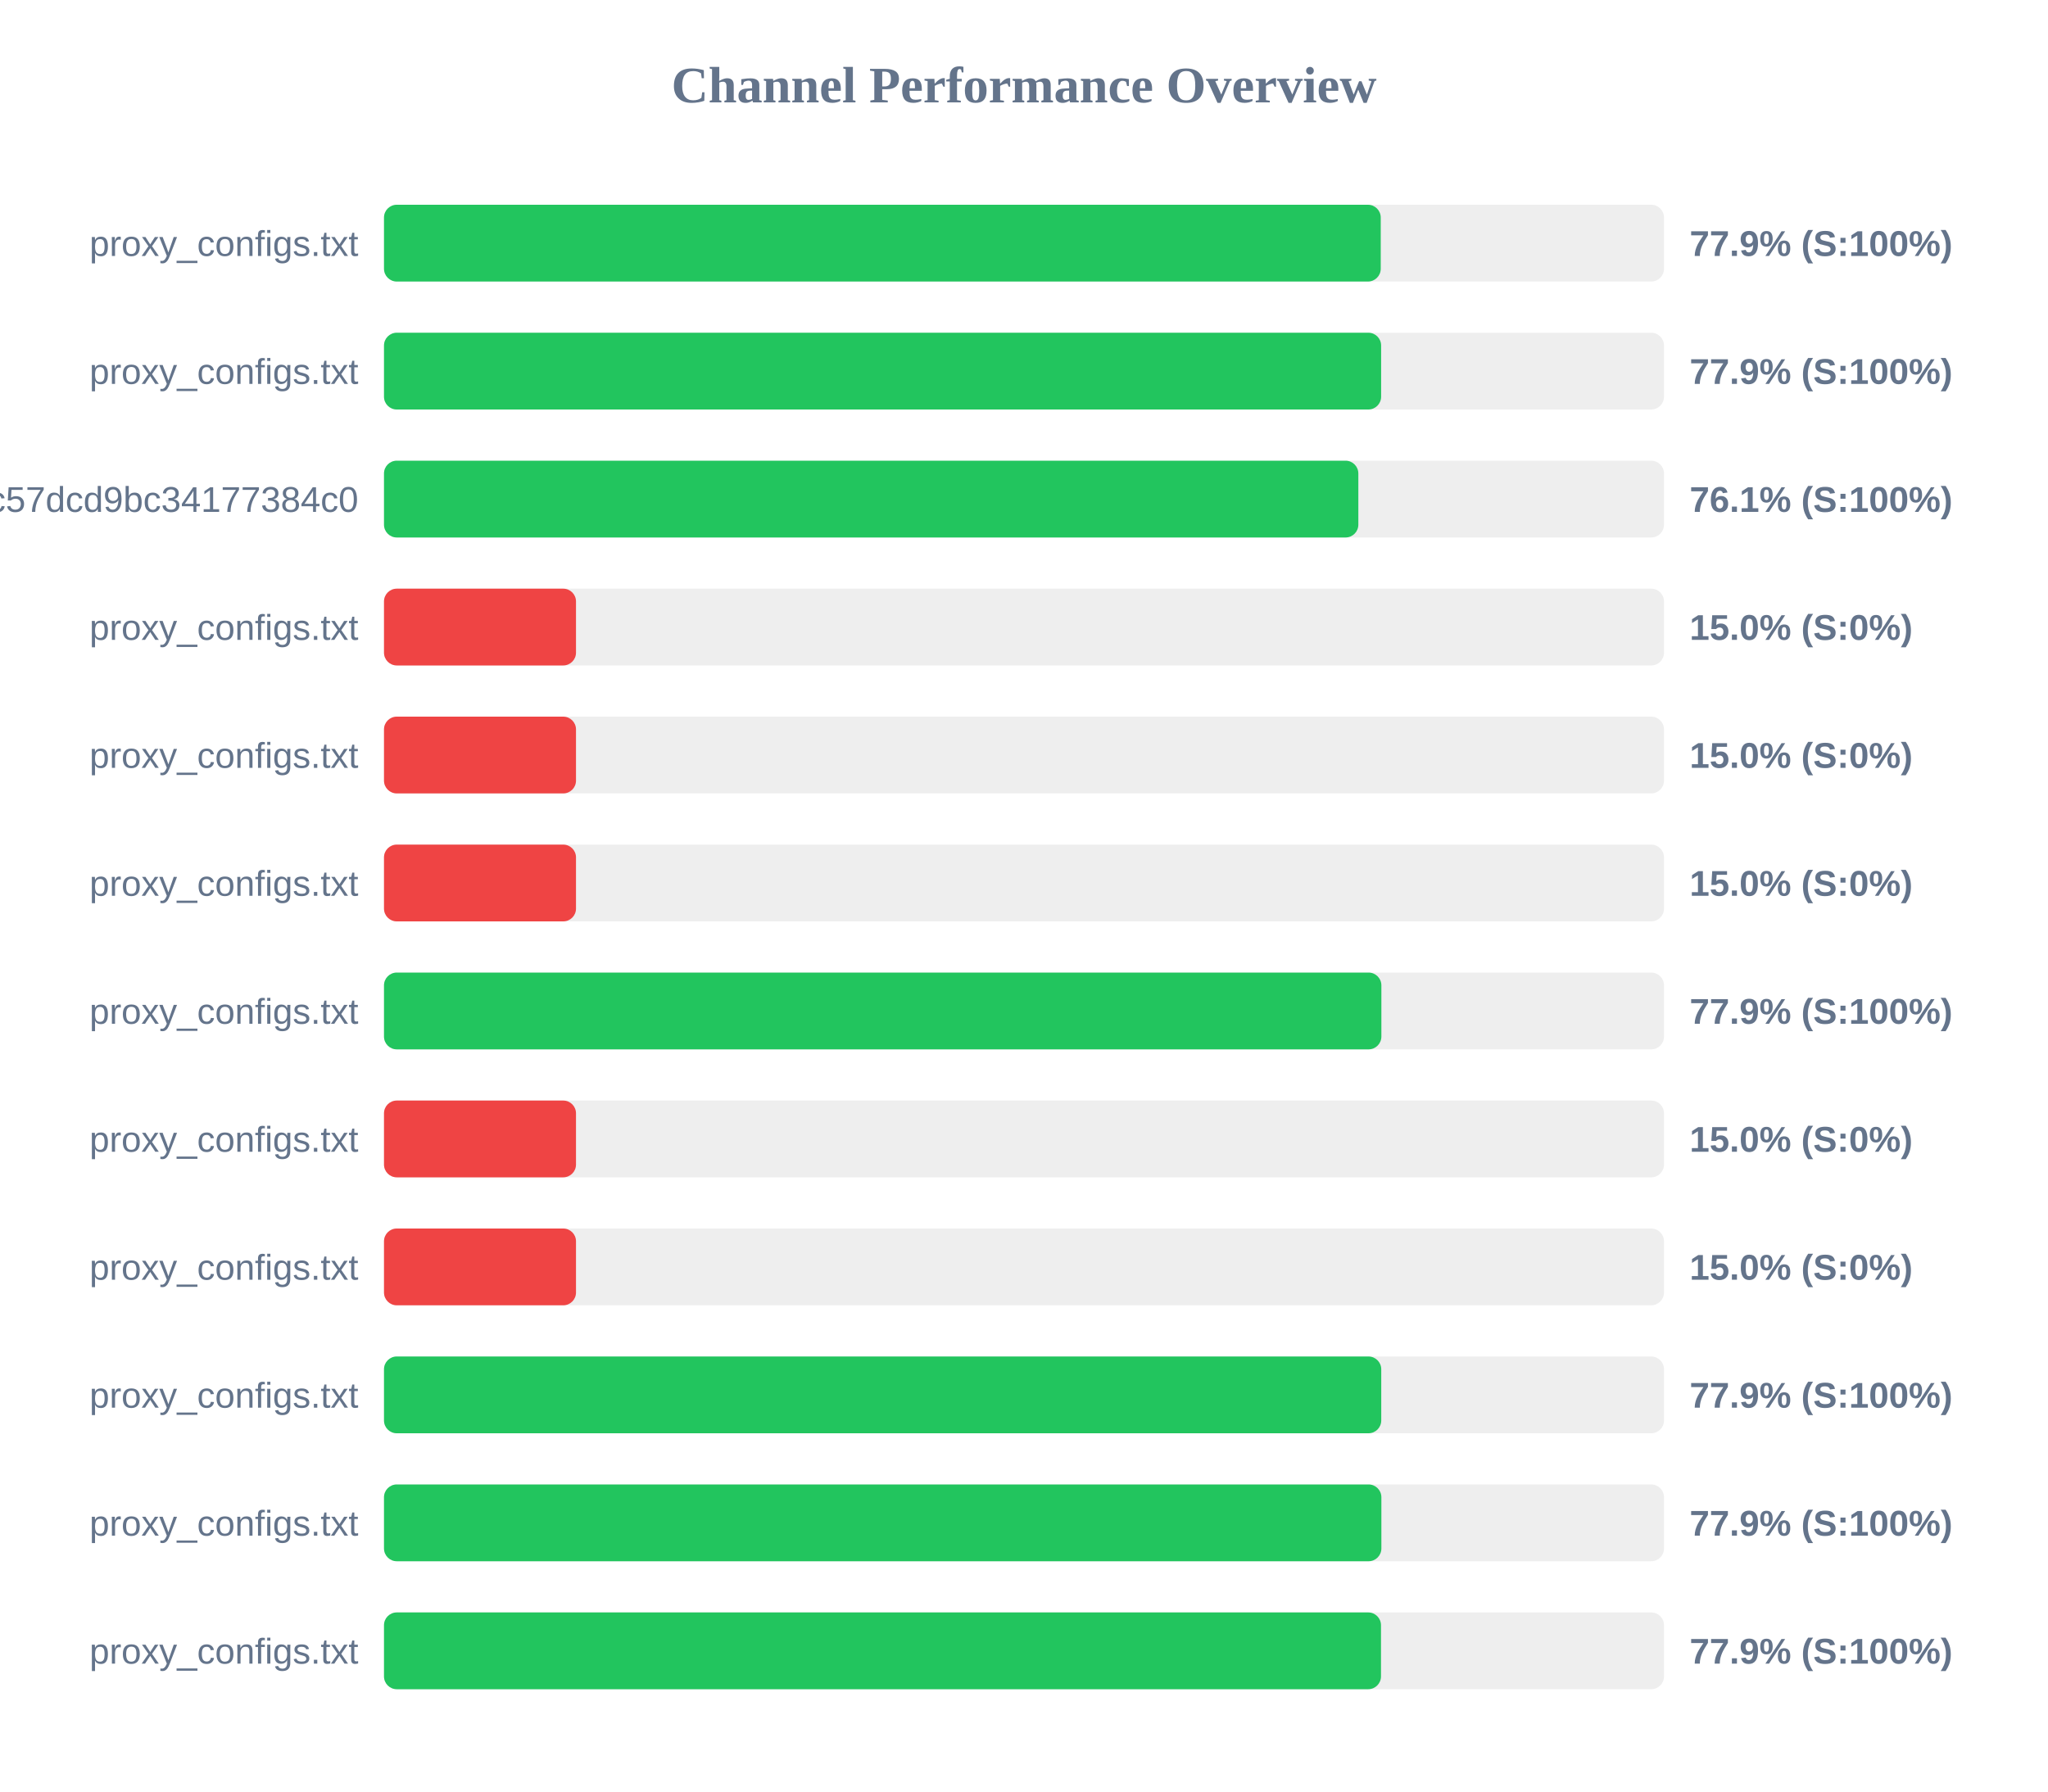
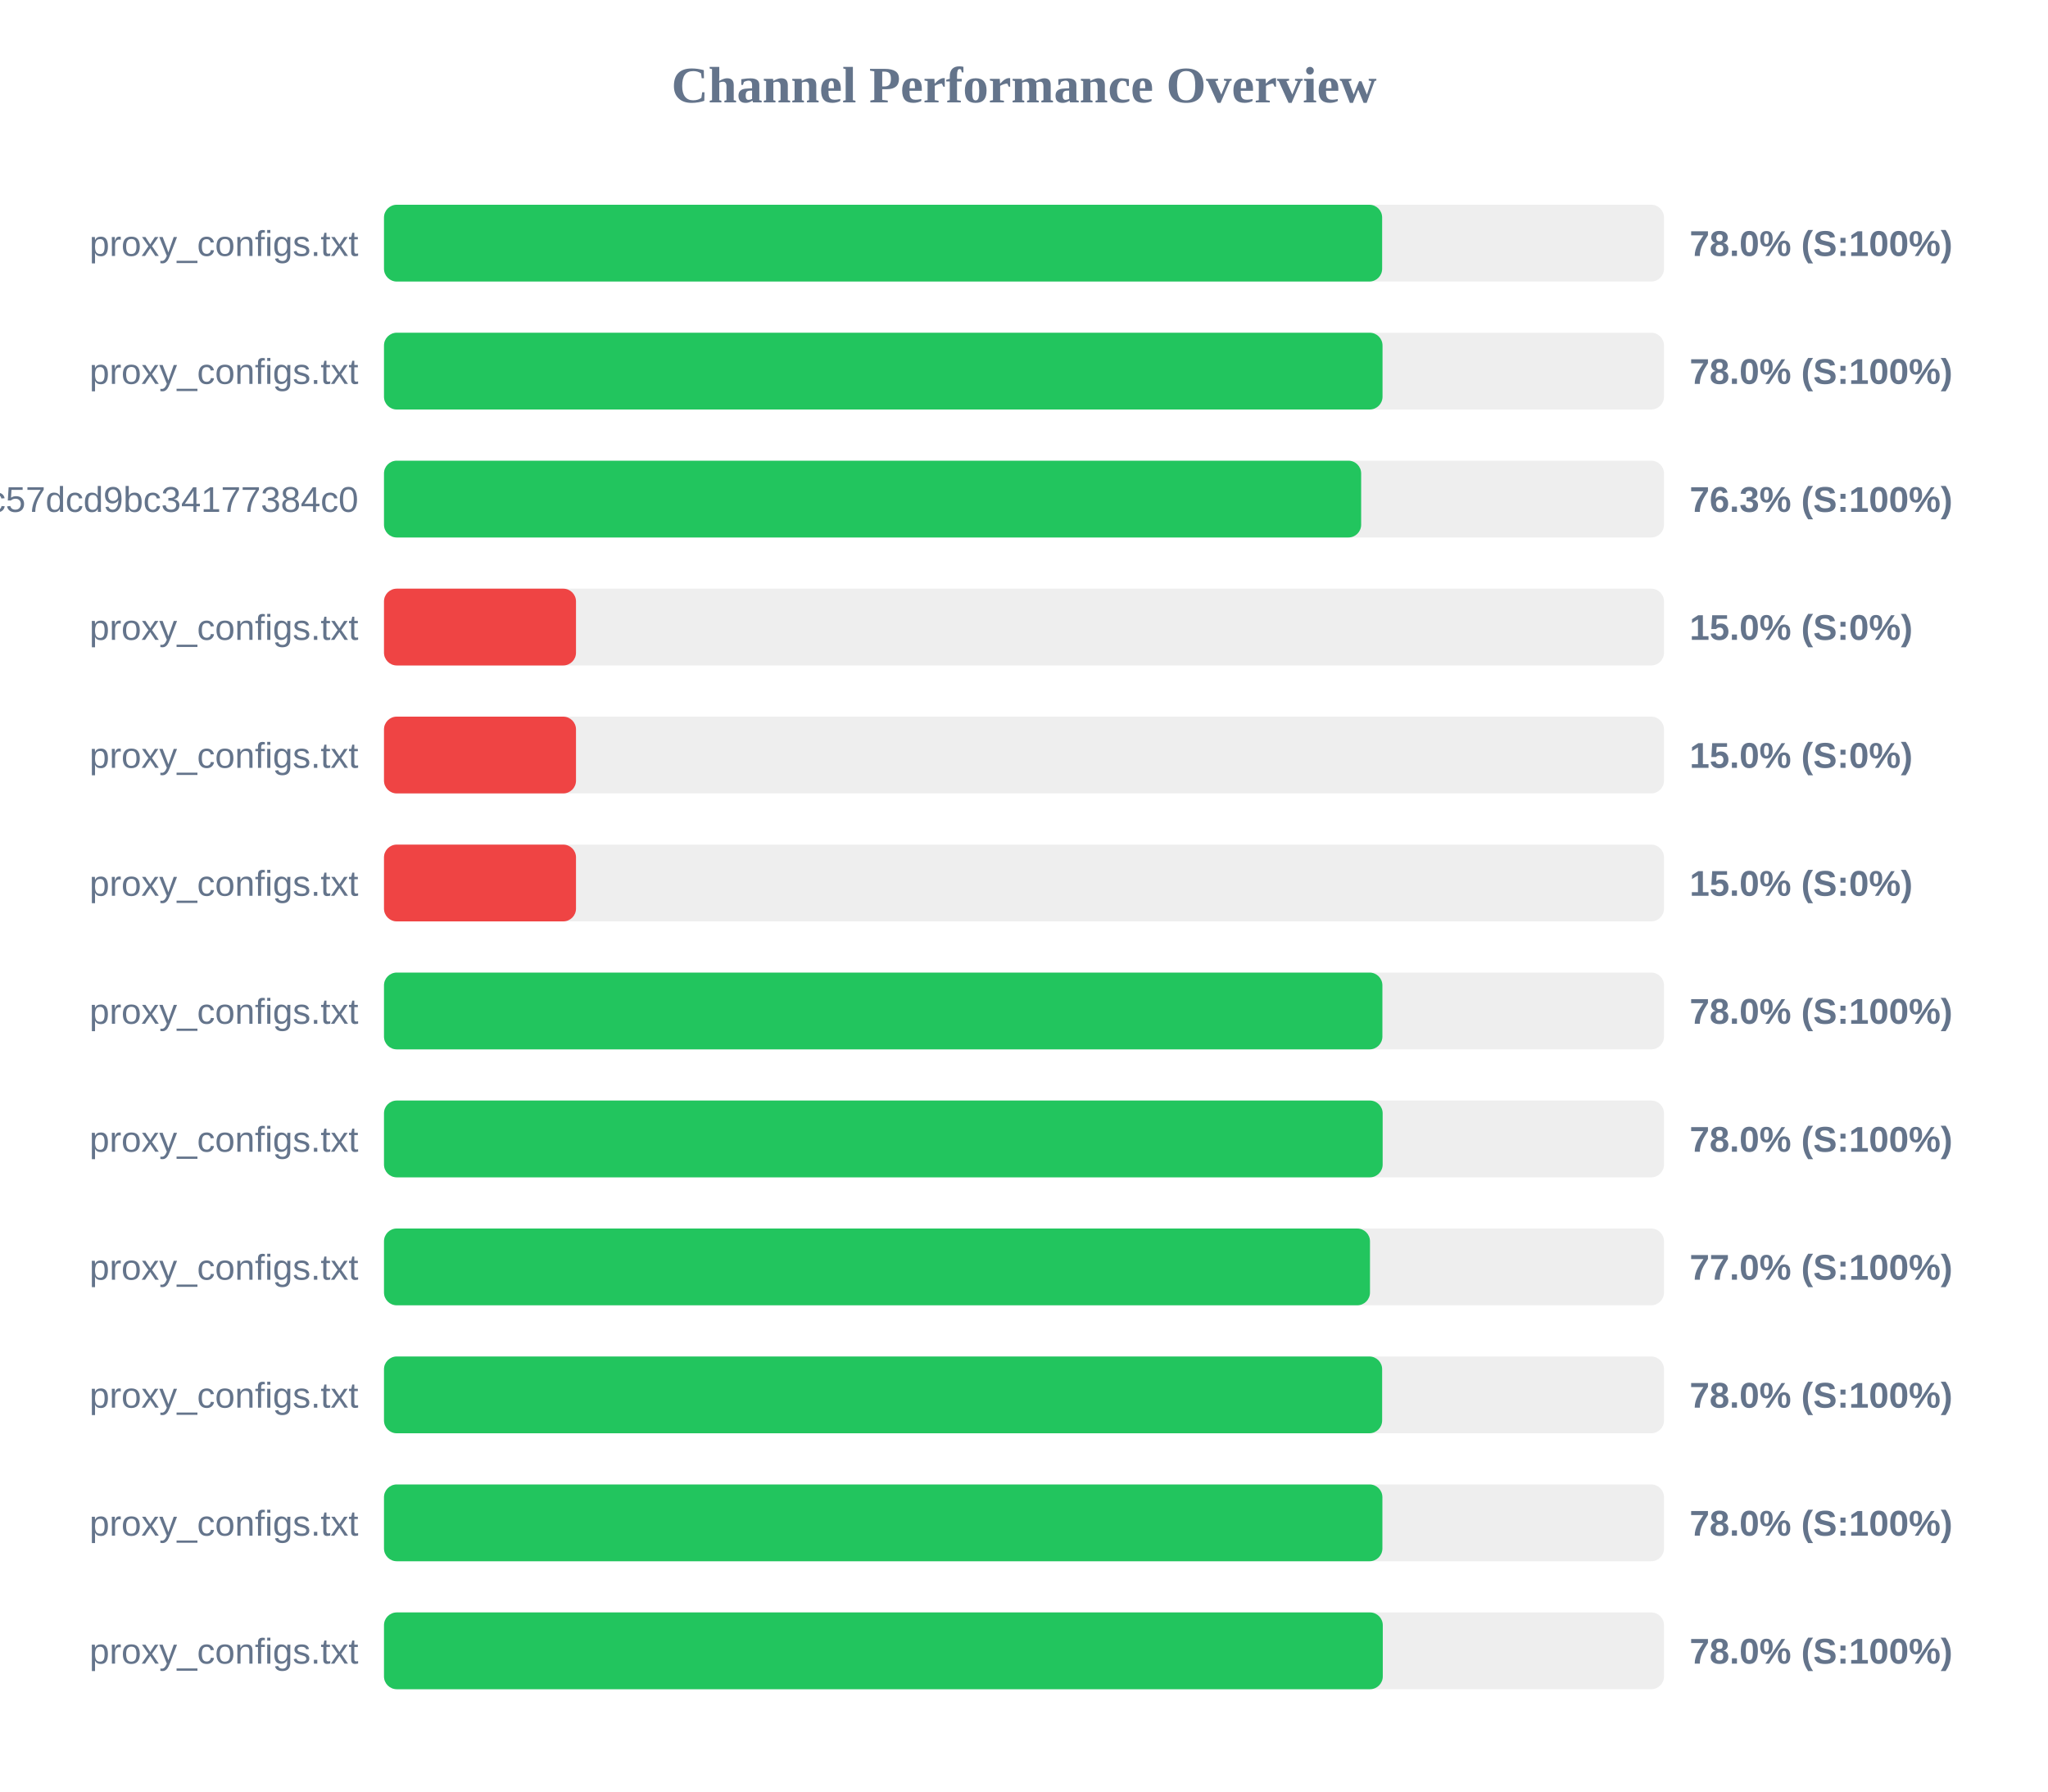
<svg xmlns="http://www.w3.org/2000/svg" width="800" height="700" version="1.1">
  <style>
        .row { font: 14px Arial; fill: #64748b; }
        .score { font: bold 14px Arial; fill: #64748b; }
    </style>
  <text x="400" y="40" text-anchor="middle" font-size="20px" font-weight="bold" fill="#64748b">Channel Performance Overview</text>
  <rect x="150" y="80" width="500" height="30" fill="#eee" rx="5" />
-   <rect x="150" y="80" width="389.35" height="30" fill="#22c55e" rx="5" />
+   <rect x="150" y="80" width="389.9" height="30" fill="#22c55e" rx="5" />
  <text x="140" y="100" text-anchor="end" class="row">proxy_configs.txt</text>
-   <text x="660" y="100" text-anchor="start" class="score">77.9% (S:100%)</text>
+   <text x="660" y="100" text-anchor="start" class="score">78.0% (S:100%)</text>
  <rect x="150" y="130" width="500" height="30" fill="#eee" rx="5" />
-   <rect x="150" y="130" width="389.5" height="30" fill="#22c55e" rx="5" />
+   <rect x="150" y="130" width="390.05" height="30" fill="#22c55e" rx="5" />
  <text x="140" y="150" text-anchor="end" class="row">proxy_configs.txt</text>
-   <text x="660" y="150" text-anchor="start" class="score">77.9% (S:100%)</text>
+   <text x="660" y="150" text-anchor="start" class="score">78.0% (S:100%)</text>
  <rect x="150" y="180" width="500" height="30" fill="#eee" rx="5" />
-   <rect x="150" y="180" width="380.6" height="30" fill="#22c55e" rx="5" />
+   <rect x="150" y="180" width="381.7" height="30" fill="#22c55e" rx="5" />
  <text x="140" y="200" text-anchor="end" class="row">subscribe?token=c36fefdf90f1fc57dcd9bc34177384c0</text>
-   <text x="660" y="200" text-anchor="start" class="score">76.1% (S:100%)</text>
+   <text x="660" y="200" text-anchor="start" class="score">76.3% (S:100%)</text>
  <rect x="150" y="230" width="500" height="30" fill="#eee" rx="5" />
  <rect x="150" y="230" width="75.0" height="30" fill="#ef4444" rx="5" />
  <text x="140" y="250" text-anchor="end" class="row">proxy_configs.txt</text>
  <text x="660" y="250" text-anchor="start" class="score">15.0% (S:0%)</text>
  <rect x="150" y="280" width="500" height="30" fill="#eee" rx="5" />
  <rect x="150" y="280" width="75.0" height="30" fill="#ef4444" rx="5" />
  <text x="140" y="300" text-anchor="end" class="row">proxy_configs.txt</text>
  <text x="660" y="300" text-anchor="start" class="score">15.0% (S:0%)</text>
  <rect x="150" y="330" width="500" height="30" fill="#eee" rx="5" />
  <rect x="150" y="330" width="75.0" height="30" fill="#ef4444" rx="5" />
  <text x="140" y="350" text-anchor="end" class="row">proxy_configs.txt</text>
  <text x="660" y="350" text-anchor="start" class="score">15.0% (S:0%)</text>
  <rect x="150" y="380" width="500" height="30" fill="#eee" rx="5" />
-   <rect x="150" y="380" width="389.6" height="30" fill="#22c55e" rx="5" />
+   <rect x="150" y="380" width="390.0" height="30" fill="#22c55e" rx="5" />
  <text x="140" y="400" text-anchor="end" class="row">proxy_configs.txt</text>
-   <text x="660" y="400" text-anchor="start" class="score">77.9% (S:100%)</text>
+   <text x="660" y="400" text-anchor="start" class="score">78.0% (S:100%)</text>
  <rect x="150" y="430" width="500" height="30" fill="#eee" rx="5" />
-   <rect x="150" y="430" width="75.0" height="30" fill="#ef4444" rx="5" />
+   <rect x="150" y="430" width="390.1" height="30" fill="#22c55e" rx="5" />
  <text x="140" y="450" text-anchor="end" class="row">proxy_configs.txt</text>
-   <text x="660" y="450" text-anchor="start" class="score">15.0% (S:0%)</text>
+   <text x="660" y="450" text-anchor="start" class="score">78.0% (S:100%)</text>
  <rect x="150" y="480" width="500" height="30" fill="#eee" rx="5" />
-   <rect x="150" y="480" width="75.0" height="30" fill="#ef4444" rx="5" />
+   <rect x="150" y="480" width="385.15" height="30" fill="#22c55e" rx="5" />
  <text x="140" y="500" text-anchor="end" class="row">proxy_configs.txt</text>
-   <text x="660" y="500" text-anchor="start" class="score">15.0% (S:0%)</text>
+   <text x="660" y="500" text-anchor="start" class="score">77.0% (S:100%)</text>
  <rect x="150" y="530" width="500" height="30" fill="#eee" rx="5" />
-   <rect x="150" y="530" width="389.55" height="30" fill="#22c55e" rx="5" />
+   <rect x="150" y="530" width="389.9" height="30" fill="#22c55e" rx="5" />
  <text x="140" y="550" text-anchor="end" class="row">proxy_configs.txt</text>
-   <text x="660" y="550" text-anchor="start" class="score">77.9% (S:100%)</text>
+   <text x="660" y="550" text-anchor="start" class="score">78.0% (S:100%)</text>
  <rect x="150" y="580" width="500" height="30" fill="#eee" rx="5" />
-   <rect x="150" y="580" width="389.6" height="30" fill="#22c55e" rx="5" />
+   <rect x="150" y="580" width="390.0" height="30" fill="#22c55e" rx="5" />
  <text x="140" y="600" text-anchor="end" class="row">proxy_configs.txt</text>
-   <text x="660" y="600" text-anchor="start" class="score">77.9% (S:100%)</text>
+   <text x="660" y="600" text-anchor="start" class="score">78.0% (S:100%)</text>
  <rect x="150" y="630" width="500" height="30" fill="#eee" rx="5" />
-   <rect x="150" y="630" width="389.45" height="30" fill="#22c55e" rx="5" />
+   <rect x="150" y="630" width="390.15" height="30" fill="#22c55e" rx="5" />
  <text x="140" y="650" text-anchor="end" class="row">proxy_configs.txt</text>
-   <text x="660" y="650" text-anchor="start" class="score">77.9% (S:100%)</text>
+   <text x="660" y="650" text-anchor="start" class="score">78.0% (S:100%)</text>
</svg>
